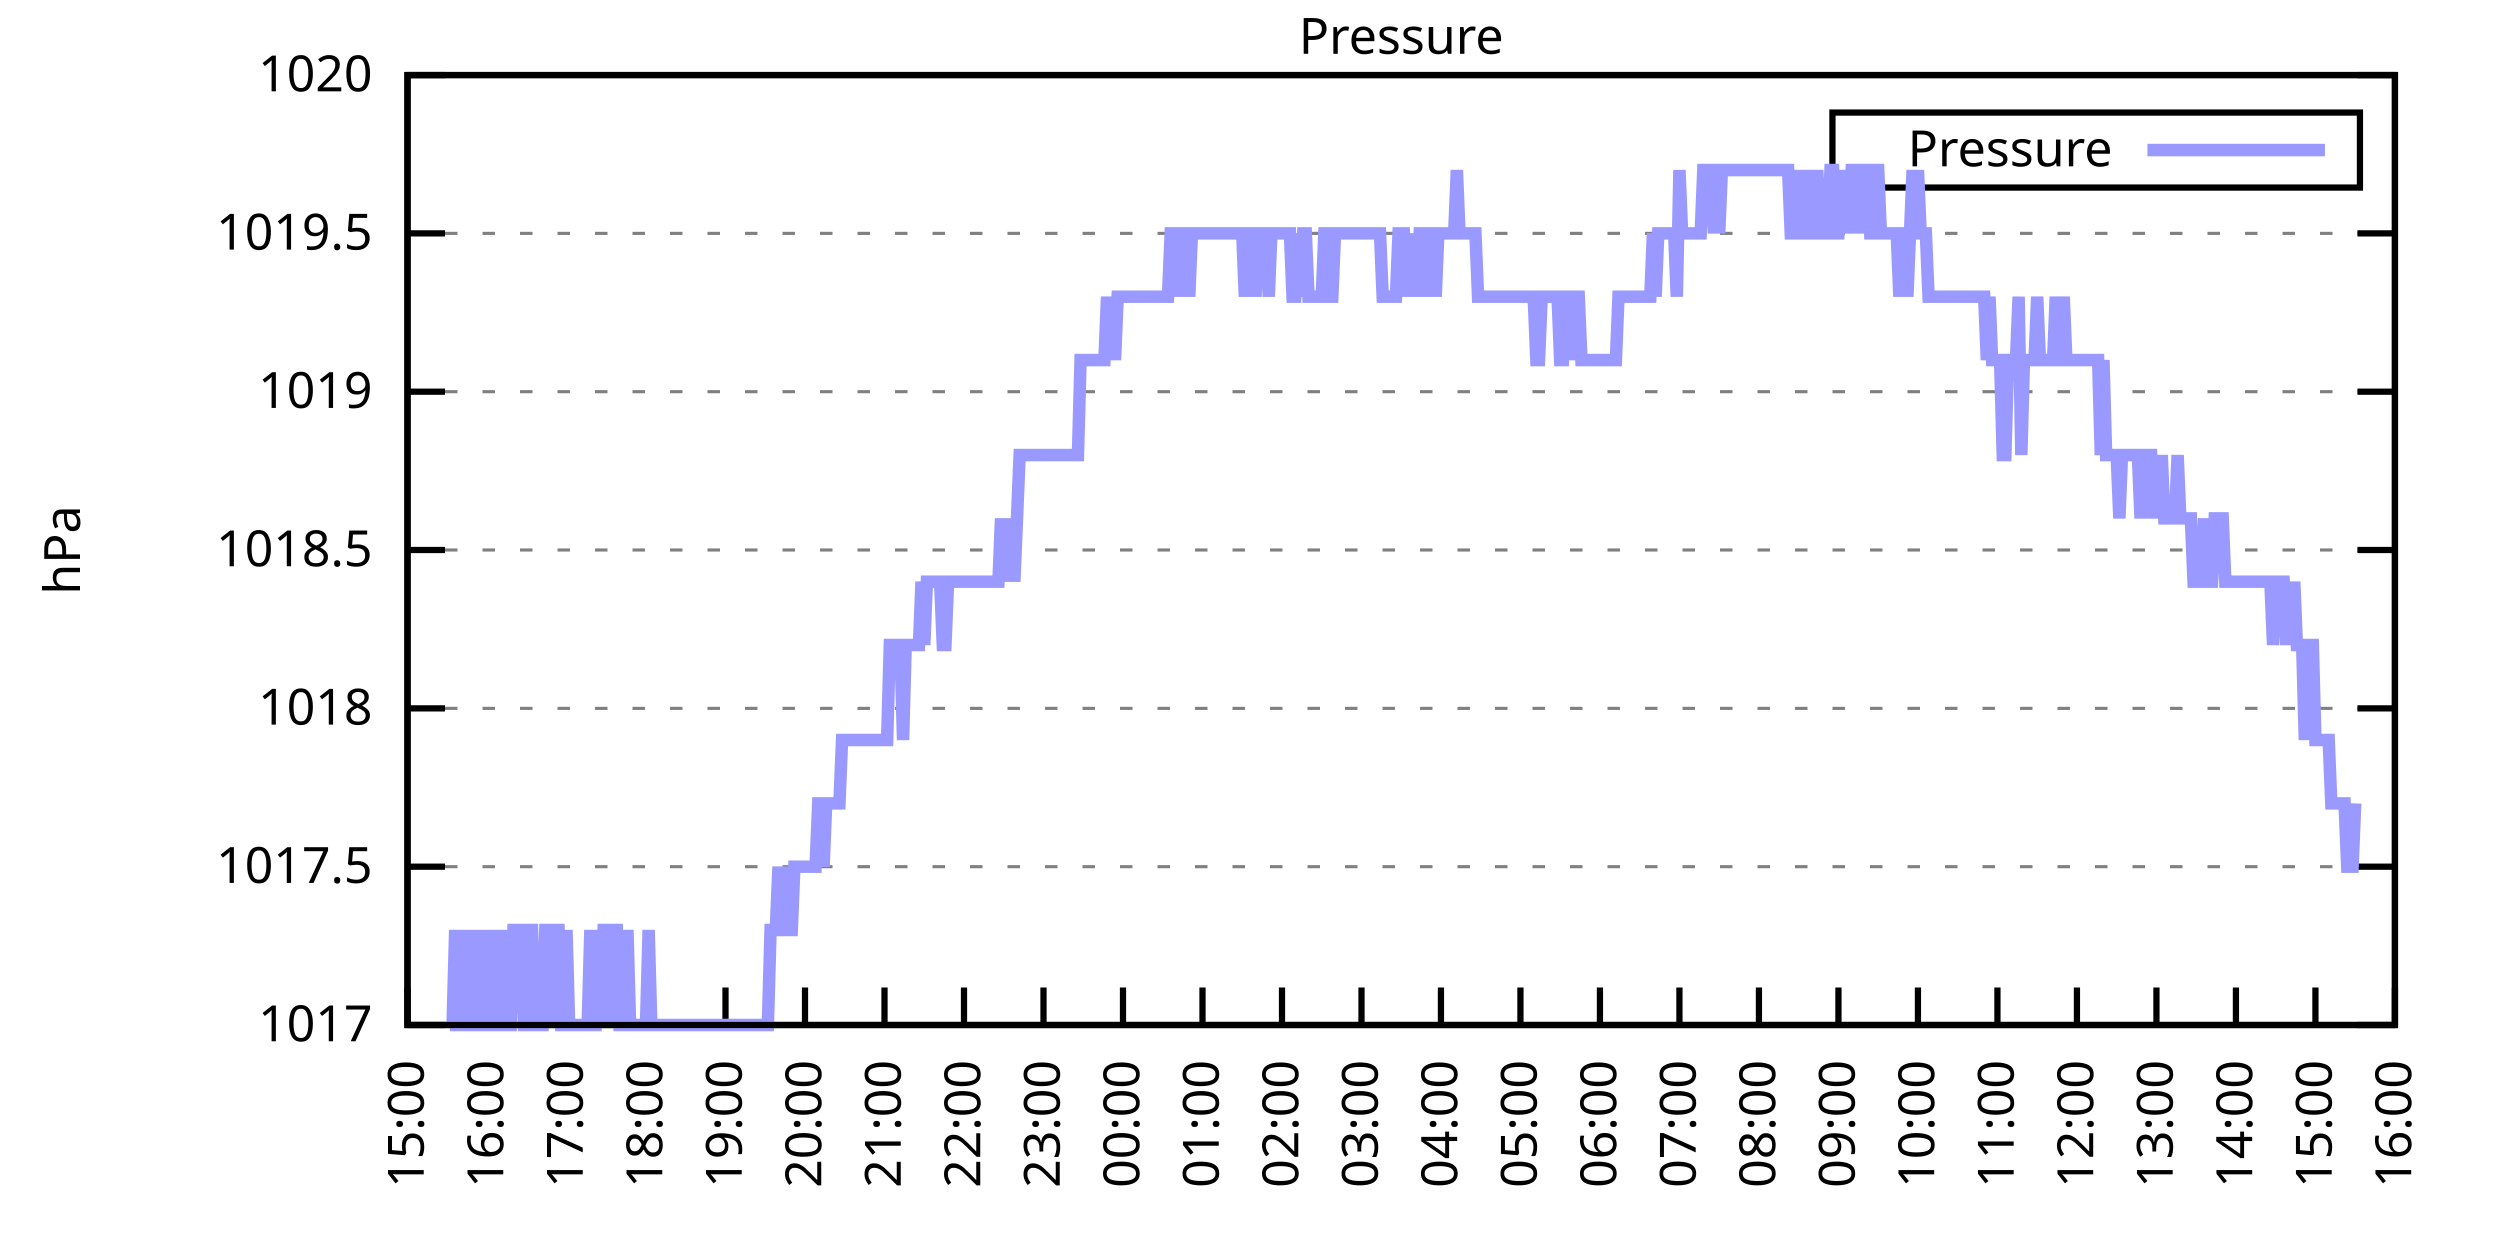
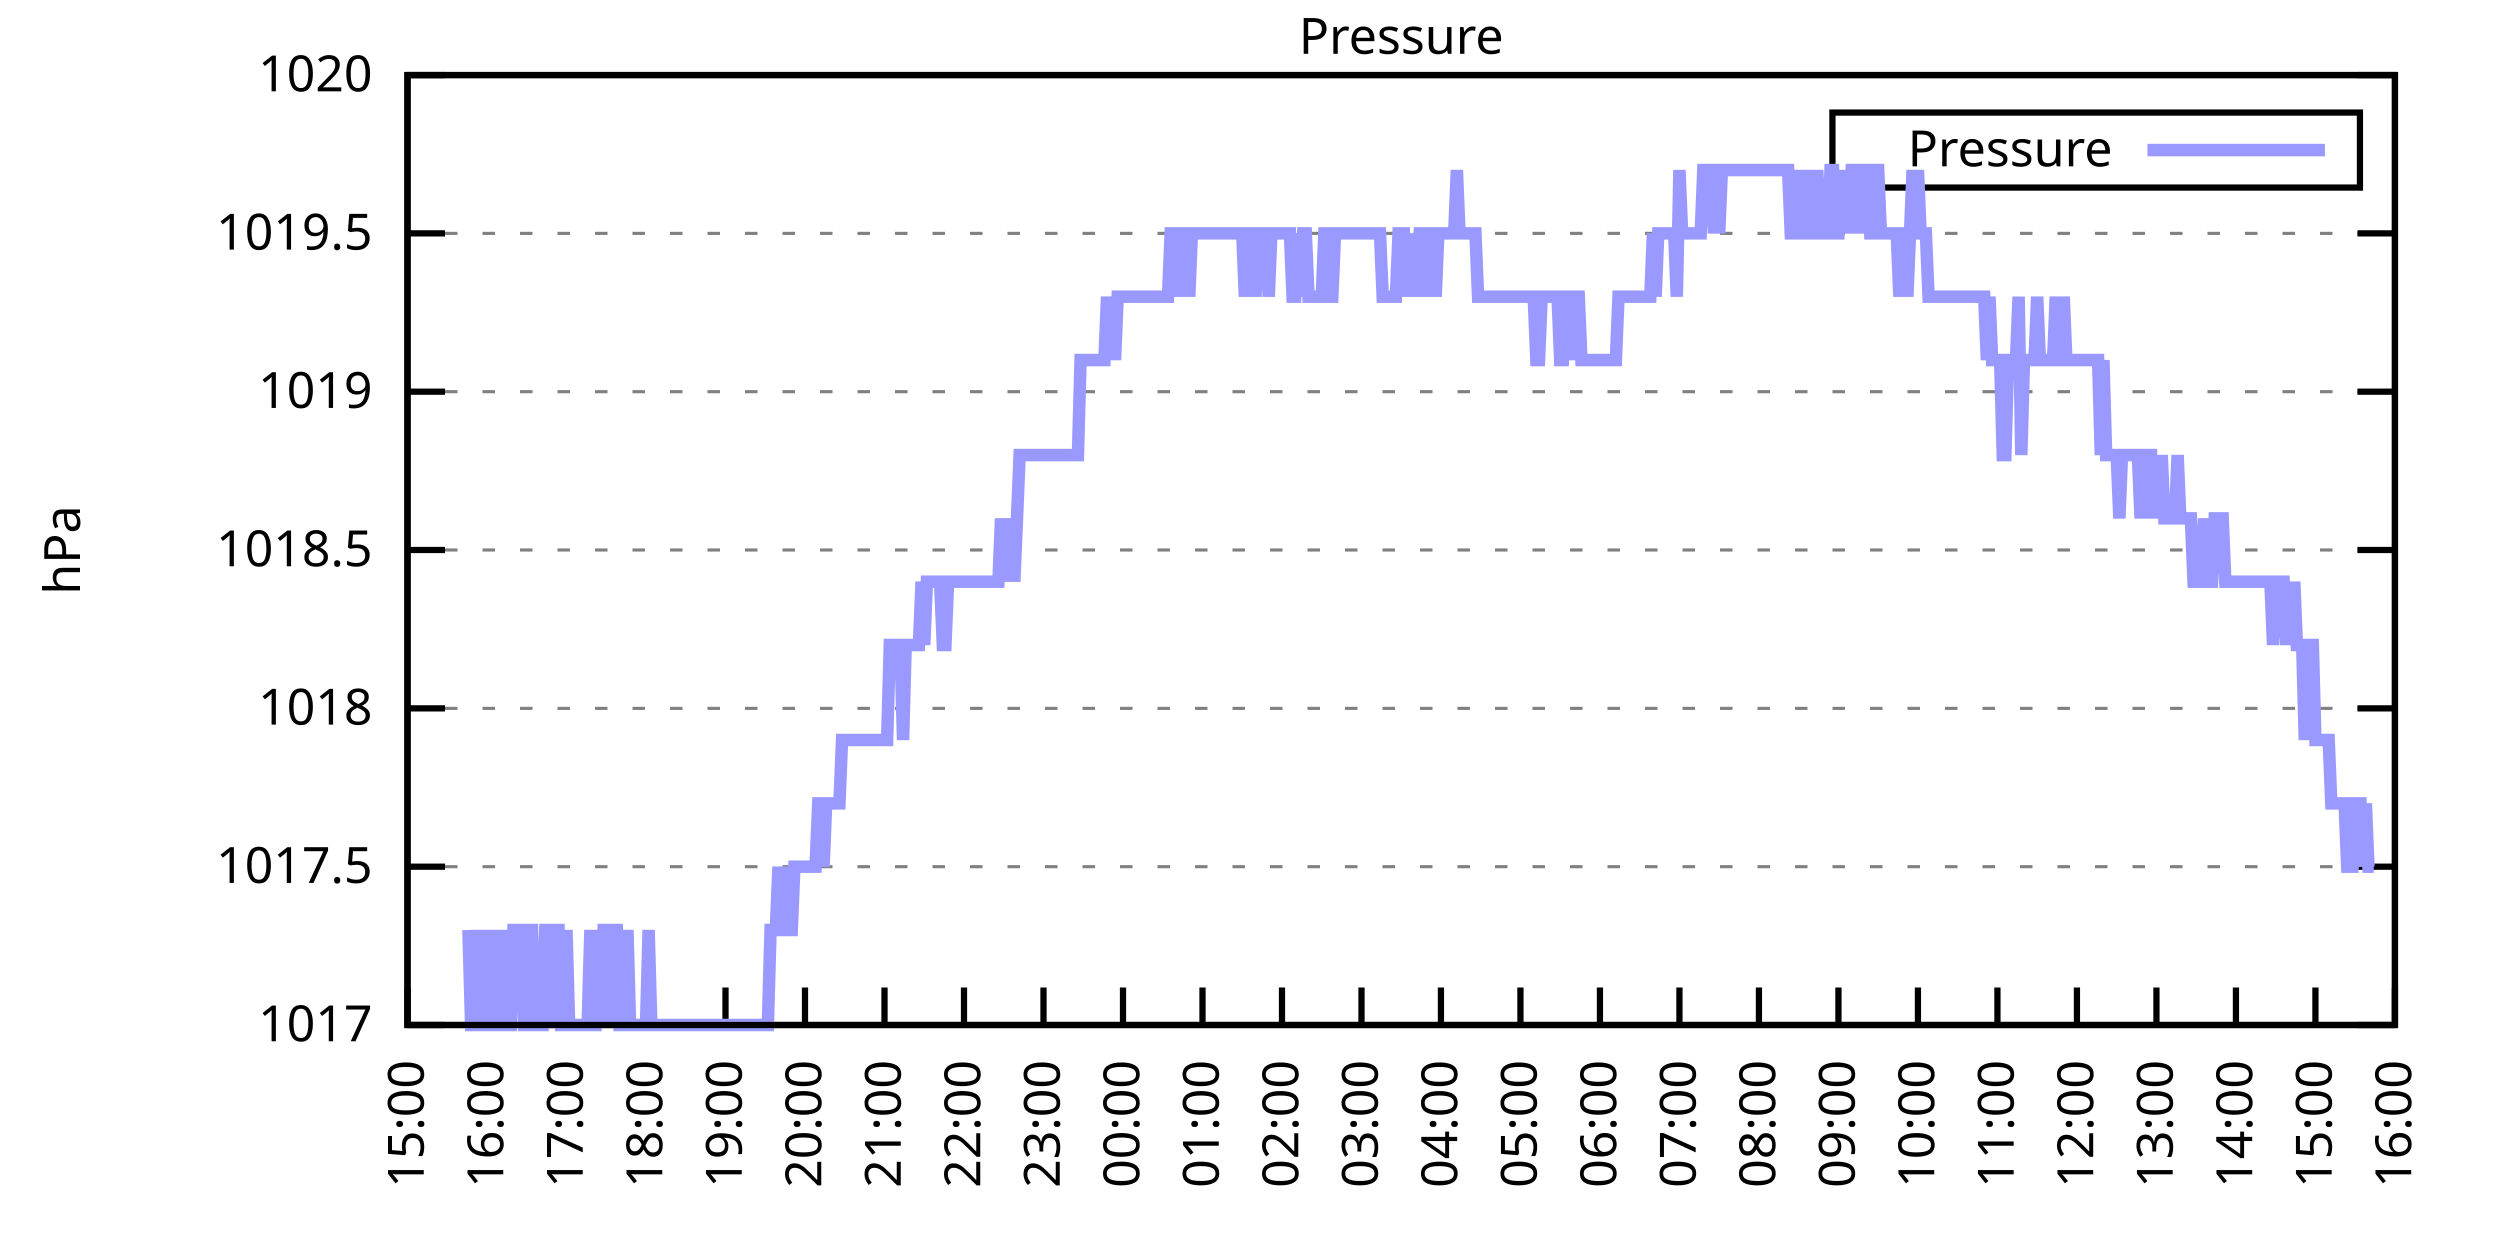
<svg xmlns="http://www.w3.org/2000/svg" xmlns:xlink="http://www.w3.org/1999/xlink" width="400" height="200" viewBox="0 0 400 200">
  <g id="gnuplot_canvas">
    <rect x="0" y="0" width="400" height="200" fill="none" />
    <defs>
      <circle id="gpDot" r="0.5" stroke-width="0.5" stroke="currentColor" />
      <path id="gpPt0" stroke-width="0.333" stroke="currentColor" d="M-1,0 h2 M0,-1 v2" />
      <path id="gpPt1" stroke-width="0.333" stroke="currentColor" d="M-1,-1 L1,1 M1,-1 L-1,1" />
      <path id="gpPt2" stroke-width="0.333" stroke="currentColor" d="M-1,0 L1,0 M0,-1 L0,1 M-1,-1 L1,1 M-1,1 L1,-1" />
      <rect id="gpPt3" stroke-width="0.333" stroke="currentColor" x="-1" y="-1" width="2" height="2" />
      <rect id="gpPt4" stroke-width="0.333" stroke="currentColor" fill="currentColor" x="-1" y="-1" width="2" height="2" />
      <circle id="gpPt5" stroke-width="0.333" stroke="currentColor" cx="0" cy="0" r="1" />
      <use xlink:href="#gpPt5" id="gpPt6" fill="currentColor" stroke="none" />
      <path id="gpPt7" stroke-width="0.333" stroke="currentColor" d="M0,-1.33 L-1.33,0.67 L1.33,0.67 z" />
      <use xlink:href="#gpPt7" id="gpPt8" fill="currentColor" stroke="none" />
      <use xlink:href="#gpPt7" id="gpPt9" stroke="currentColor" transform="rotate(180)" />
      <use xlink:href="#gpPt9" id="gpPt10" fill="currentColor" stroke="none" />
      <use xlink:href="#gpPt3" id="gpPt11" stroke="currentColor" transform="rotate(45)" />
      <use xlink:href="#gpPt11" id="gpPt12" fill="currentColor" stroke="none" />
      <path id="gpPt13" stroke-width="0.333" stroke="currentColor" d="M0,1.330 L1.265,0.411 L0.782,-1.067 L-0.782,-1.076 L-1.265,0.411 z" />
      <use xlink:href="#gpPt13" id="gpPt14" fill="currentColor" stroke="none" />
      <filter id="textbox" filterUnits="objectBoundingBox" x="0" y="0" height="1" width="1">
        <feFlood flood-color="white" flood-opacity="1" result="bgnd" />
        <feComposite in="SourceGraphic" in2="bgnd" operator="atop" />
      </filter>
      <filter id="greybox" filterUnits="objectBoundingBox" x="0" y="0" height="1" width="1">
        <feFlood flood-color="lightgrey" flood-opacity="1" result="grey" />
        <feComposite in="SourceGraphic" in2="grey" operator="atop" />
      </filter>
    </defs>
    <g fill="none" color="white" stroke="currentColor" stroke-width="1.00" stroke-linecap="butt" stroke-linejoin="miter">
</g>
    <g fill="none" color="black" stroke="currentColor" stroke-width="1.00" stroke-linecap="butt" stroke-linejoin="miter">
      <g stroke="none" shape-rendering="crispEdges">
        <polygon fill="rgb(255, 255, 255)" points="65.20,164.00 383.18,164.00 383.18,12.02 65.20,12.02 " />
      </g>
    </g>
    <g fill="none" color="black" stroke="currentColor" stroke-width="1.00" stroke-linecap="butt" stroke-linejoin="miter">
</g>
    <g fill="none" color="black" stroke="black" stroke-width="0.50" stroke-linecap="butt" stroke-linejoin="miter">
</g>
    <g fill="none" color="gray" stroke="currentColor" stroke-width="0.50" stroke-linecap="butt" stroke-linejoin="miter">
      <path stroke="gray" stroke-dasharray="2,4" class="gridline" d="M65.20,164.00 L383.19,164.00  " />
    </g>
    <g fill="none" color="gray" stroke="gray" stroke-width="1.00" stroke-linecap="butt" stroke-linejoin="miter">
</g>
    <g fill="none" color="black" stroke="currentColor" stroke-width="1.00" stroke-linecap="butt" stroke-linejoin="miter">
      <path stroke="black" d="M65.20,164.00 L71.20,164.00 M383.19,164.00 L377.19,164.00  " />
      <g transform="translate(59.60,166.60)" stroke="none" fill="black" font-family="Sans" font-size="8.00" text-anchor="end">
        <text>
          <tspan font-family="Sans"> 1017</tspan>
        </text>
      </g>
    </g>
    <g fill="none" color="black" stroke="currentColor" stroke-width="1.00" stroke-linecap="butt" stroke-linejoin="miter">
</g>
    <g fill="none" color="black" stroke="black" stroke-width="0.50" stroke-linecap="butt" stroke-linejoin="miter">
</g>
    <g fill="none" color="gray" stroke="currentColor" stroke-width="0.50" stroke-linecap="butt" stroke-linejoin="miter">
      <path stroke="gray" stroke-dasharray="2,4" class="gridline" d="M65.20,138.67 L383.19,138.67  " />
    </g>
    <g fill="none" color="gray" stroke="gray" stroke-width="1.00" stroke-linecap="butt" stroke-linejoin="miter">
</g>
    <g fill="none" color="black" stroke="currentColor" stroke-width="1.00" stroke-linecap="butt" stroke-linejoin="miter">
      <path stroke="black" d="M65.20,138.67 L71.20,138.67 M383.19,138.67 L377.19,138.67  " />
      <g transform="translate(59.60,141.27)" stroke="none" fill="black" font-family="Sans" font-size="8.00" text-anchor="end">
        <text>
          <tspan font-family="Sans"> 1017.5</tspan>
        </text>
      </g>
    </g>
    <g fill="none" color="black" stroke="currentColor" stroke-width="1.00" stroke-linecap="butt" stroke-linejoin="miter">
</g>
    <g fill="none" color="black" stroke="black" stroke-width="0.50" stroke-linecap="butt" stroke-linejoin="miter">
</g>
    <g fill="none" color="gray" stroke="currentColor" stroke-width="0.50" stroke-linecap="butt" stroke-linejoin="miter">
      <path stroke="gray" stroke-dasharray="2,4" class="gridline" d="M65.20,113.34 L383.19,113.34  " />
    </g>
    <g fill="none" color="gray" stroke="gray" stroke-width="1.00" stroke-linecap="butt" stroke-linejoin="miter">
</g>
    <g fill="none" color="black" stroke="currentColor" stroke-width="1.00" stroke-linecap="butt" stroke-linejoin="miter">
      <path stroke="black" d="M65.20,113.34 L71.20,113.34 M383.19,113.34 L377.19,113.34  " />
      <g transform="translate(59.60,115.94)" stroke="none" fill="black" font-family="Sans" font-size="8.00" text-anchor="end">
        <text>
          <tspan font-family="Sans"> 1018</tspan>
        </text>
      </g>
    </g>
    <g fill="none" color="black" stroke="currentColor" stroke-width="1.00" stroke-linecap="butt" stroke-linejoin="miter">
</g>
    <g fill="none" color="black" stroke="black" stroke-width="0.50" stroke-linecap="butt" stroke-linejoin="miter">
</g>
    <g fill="none" color="gray" stroke="currentColor" stroke-width="0.50" stroke-linecap="butt" stroke-linejoin="miter">
      <path stroke="gray" stroke-dasharray="2,4" class="gridline" d="M65.20,88.00 L383.19,88.00  " />
    </g>
    <g fill="none" color="gray" stroke="gray" stroke-width="1.00" stroke-linecap="butt" stroke-linejoin="miter">
</g>
    <g fill="none" color="black" stroke="currentColor" stroke-width="1.00" stroke-linecap="butt" stroke-linejoin="miter">
      <path stroke="black" d="M65.20,88.00 L71.20,88.00 M383.19,88.00 L377.19,88.00  " />
      <g transform="translate(59.60,90.60)" stroke="none" fill="black" font-family="Sans" font-size="8.00" text-anchor="end">
        <text>
          <tspan font-family="Sans"> 1018.5</tspan>
        </text>
      </g>
    </g>
    <g fill="none" color="black" stroke="currentColor" stroke-width="1.00" stroke-linecap="butt" stroke-linejoin="miter">
</g>
    <g fill="none" color="black" stroke="black" stroke-width="0.50" stroke-linecap="butt" stroke-linejoin="miter">
</g>
    <g fill="none" color="gray" stroke="currentColor" stroke-width="0.50" stroke-linecap="butt" stroke-linejoin="miter">
      <path stroke="gray" stroke-dasharray="2,4" class="gridline" d="M65.20,62.67 L383.19,62.67  " />
    </g>
    <g fill="none" color="gray" stroke="gray" stroke-width="1.00" stroke-linecap="butt" stroke-linejoin="miter">
</g>
    <g fill="none" color="black" stroke="currentColor" stroke-width="1.00" stroke-linecap="butt" stroke-linejoin="miter">
      <path stroke="black" d="M65.20,62.67 L71.20,62.67 M383.19,62.67 L377.19,62.67  " />
      <g transform="translate(59.60,65.27)" stroke="none" fill="black" font-family="Sans" font-size="8.00" text-anchor="end">
        <text>
          <tspan font-family="Sans"> 1019</tspan>
        </text>
      </g>
    </g>
    <g fill="none" color="black" stroke="currentColor" stroke-width="1.00" stroke-linecap="butt" stroke-linejoin="miter">
</g>
    <g fill="none" color="black" stroke="black" stroke-width="0.50" stroke-linecap="butt" stroke-linejoin="miter">
</g>
    <g fill="none" color="gray" stroke="currentColor" stroke-width="0.50" stroke-linecap="butt" stroke-linejoin="miter">
      <path stroke="gray" stroke-dasharray="2,4" class="gridline" d="M65.20,37.34 L383.19,37.34  " />
    </g>
    <g fill="none" color="gray" stroke="gray" stroke-width="1.00" stroke-linecap="butt" stroke-linejoin="miter">
</g>
    <g fill="none" color="black" stroke="currentColor" stroke-width="1.00" stroke-linecap="butt" stroke-linejoin="miter">
      <path stroke="black" d="M65.20,37.34 L71.20,37.34 M383.19,37.34 L377.19,37.34  " />
      <g transform="translate(59.60,39.94)" stroke="none" fill="black" font-family="Sans" font-size="8.00" text-anchor="end">
        <text>
          <tspan font-family="Sans"> 1019.5</tspan>
        </text>
      </g>
    </g>
    <g fill="none" color="black" stroke="currentColor" stroke-width="1.00" stroke-linecap="butt" stroke-linejoin="miter">
</g>
    <g fill="none" color="black" stroke="black" stroke-width="0.50" stroke-linecap="butt" stroke-linejoin="miter">
</g>
    <g fill="none" color="gray" stroke="currentColor" stroke-width="0.50" stroke-linecap="butt" stroke-linejoin="miter">
      <path stroke="gray" stroke-dasharray="2,4" class="gridline" d="M65.20,12.01 L383.19,12.01  " />
    </g>
    <g fill="none" color="gray" stroke="gray" stroke-width="1.00" stroke-linecap="butt" stroke-linejoin="miter">
</g>
    <g fill="none" color="black" stroke="currentColor" stroke-width="1.00" stroke-linecap="butt" stroke-linejoin="miter">
      <path stroke="black" d="M65.20,12.01 L71.20,12.01 M383.19,12.01 L377.19,12.01  " />
      <g transform="translate(59.60,14.61)" stroke="none" fill="black" font-family="Sans" font-size="8.00" text-anchor="end">
        <text>
          <tspan font-family="Sans"> 1020</tspan>
        </text>
      </g>
    </g>
    <g fill="none" color="black" stroke="currentColor" stroke-width="1.00" stroke-linecap="butt" stroke-linejoin="miter">
      <path stroke="black" d="M65.20,164.00 L65.20,158.00  " />
      <g transform="translate(67.80,169.60) rotate(270.00)" stroke="none" fill="black" font-family="Sans" font-size="8.00" text-anchor="end">
        <text>
          <tspan font-family="Sans">15:00</tspan>
        </text>
      </g>
    </g>
    <g fill="none" color="black" stroke="currentColor" stroke-width="1.00" stroke-linecap="butt" stroke-linejoin="miter">
      <path stroke="black" d="M77.92,164.00 L77.92,158.00  " />
      <g transform="translate(80.52,169.60) rotate(270.00)" stroke="none" fill="black" font-family="Sans" font-size="8.00" text-anchor="end">
        <text>
          <tspan font-family="Sans">16:00</tspan>
        </text>
      </g>
    </g>
    <g fill="none" color="black" stroke="currentColor" stroke-width="1.00" stroke-linecap="butt" stroke-linejoin="miter">
      <path stroke="black" d="M90.64,164.00 L90.64,158.00  " />
      <g transform="translate(93.24,169.60) rotate(270.00)" stroke="none" fill="black" font-family="Sans" font-size="8.00" text-anchor="end">
        <text>
          <tspan font-family="Sans">17:00</tspan>
        </text>
      </g>
    </g>
    <g fill="none" color="black" stroke="currentColor" stroke-width="1.00" stroke-linecap="butt" stroke-linejoin="miter">
      <path stroke="black" d="M103.36,164.00 L103.36,158.00  " />
      <g transform="translate(105.96,169.60) rotate(270.00)" stroke="none" fill="black" font-family="Sans" font-size="8.00" text-anchor="end">
        <text>
          <tspan font-family="Sans">18:00</tspan>
        </text>
      </g>
    </g>
    <g fill="none" color="black" stroke="currentColor" stroke-width="1.00" stroke-linecap="butt" stroke-linejoin="miter">
      <path stroke="black" d="M116.08,164.00 L116.08,158.00  " />
      <g transform="translate(118.68,169.60) rotate(270.00)" stroke="none" fill="black" font-family="Sans" font-size="8.00" text-anchor="end">
        <text>
          <tspan font-family="Sans">19:00</tspan>
        </text>
      </g>
    </g>
    <g fill="none" color="black" stroke="currentColor" stroke-width="1.00" stroke-linecap="butt" stroke-linejoin="miter">
      <path stroke="black" d="M128.80,164.00 L128.80,158.00  " />
      <g transform="translate(131.40,169.60) rotate(270.00)" stroke="none" fill="black" font-family="Sans" font-size="8.00" text-anchor="end">
        <text>
          <tspan font-family="Sans">20:00</tspan>
        </text>
      </g>
    </g>
    <g fill="none" color="black" stroke="currentColor" stroke-width="1.00" stroke-linecap="butt" stroke-linejoin="miter">
      <path stroke="black" d="M141.52,164.00 L141.52,158.00  " />
      <g transform="translate(144.12,169.60) rotate(270.00)" stroke="none" fill="black" font-family="Sans" font-size="8.00" text-anchor="end">
        <text>
          <tspan font-family="Sans">21:00</tspan>
        </text>
      </g>
    </g>
    <g fill="none" color="black" stroke="currentColor" stroke-width="1.00" stroke-linecap="butt" stroke-linejoin="miter">
      <path stroke="black" d="M154.24,164.00 L154.24,158.00  " />
      <g transform="translate(156.84,169.60) rotate(270.00)" stroke="none" fill="black" font-family="Sans" font-size="8.00" text-anchor="end">
        <text>
          <tspan font-family="Sans">22:00</tspan>
        </text>
      </g>
    </g>
    <g fill="none" color="black" stroke="currentColor" stroke-width="1.00" stroke-linecap="butt" stroke-linejoin="miter">
      <path stroke="black" d="M166.96,164.00 L166.96,158.00  " />
      <g transform="translate(169.56,169.60) rotate(270.00)" stroke="none" fill="black" font-family="Sans" font-size="8.00" text-anchor="end">
        <text>
          <tspan font-family="Sans">23:00</tspan>
        </text>
      </g>
    </g>
    <g fill="none" color="black" stroke="currentColor" stroke-width="1.00" stroke-linecap="butt" stroke-linejoin="miter">
      <path stroke="black" d="M179.68,164.00 L179.68,158.00  " />
      <g transform="translate(182.28,169.60) rotate(270.00)" stroke="none" fill="black" font-family="Sans" font-size="8.00" text-anchor="end">
        <text>
          <tspan font-family="Sans">00:00</tspan>
        </text>
      </g>
    </g>
    <g fill="none" color="black" stroke="currentColor" stroke-width="1.00" stroke-linecap="butt" stroke-linejoin="miter">
      <path stroke="black" d="M192.40,164.00 L192.40,158.00  " />
      <g transform="translate(195.00,169.60) rotate(270.00)" stroke="none" fill="black" font-family="Sans" font-size="8.00" text-anchor="end">
        <text>
          <tspan font-family="Sans">01:00</tspan>
        </text>
      </g>
    </g>
    <g fill="none" color="black" stroke="currentColor" stroke-width="1.00" stroke-linecap="butt" stroke-linejoin="miter">
      <path stroke="black" d="M205.12,164.00 L205.12,158.00  " />
      <g transform="translate(207.72,169.60) rotate(270.00)" stroke="none" fill="black" font-family="Sans" font-size="8.00" text-anchor="end">
        <text>
          <tspan font-family="Sans">02:00</tspan>
        </text>
      </g>
    </g>
    <g fill="none" color="black" stroke="currentColor" stroke-width="1.00" stroke-linecap="butt" stroke-linejoin="miter">
      <path stroke="black" d="M217.84,164.00 L217.84,158.00  " />
      <g transform="translate(220.44,169.60) rotate(270.00)" stroke="none" fill="black" font-family="Sans" font-size="8.00" text-anchor="end">
        <text>
          <tspan font-family="Sans">03:00</tspan>
        </text>
      </g>
    </g>
    <g fill="none" color="black" stroke="currentColor" stroke-width="1.00" stroke-linecap="butt" stroke-linejoin="miter">
      <path stroke="black" d="M230.55,164.00 L230.55,158.00  " />
      <g transform="translate(233.15,169.60) rotate(270.00)" stroke="none" fill="black" font-family="Sans" font-size="8.00" text-anchor="end">
        <text>
          <tspan font-family="Sans">04:00</tspan>
        </text>
      </g>
    </g>
    <g fill="none" color="black" stroke="currentColor" stroke-width="1.00" stroke-linecap="butt" stroke-linejoin="miter">
      <path stroke="black" d="M243.27,164.00 L243.27,158.00  " />
      <g transform="translate(245.87,169.60) rotate(270.00)" stroke="none" fill="black" font-family="Sans" font-size="8.00" text-anchor="end">
        <text>
          <tspan font-family="Sans">05:00</tspan>
        </text>
      </g>
    </g>
    <g fill="none" color="black" stroke="currentColor" stroke-width="1.00" stroke-linecap="butt" stroke-linejoin="miter">
      <path stroke="black" d="M255.99,164.00 L255.99,158.00  " />
      <g transform="translate(258.59,169.60) rotate(270.00)" stroke="none" fill="black" font-family="Sans" font-size="8.00" text-anchor="end">
        <text>
          <tspan font-family="Sans">06:00</tspan>
        </text>
      </g>
    </g>
    <g fill="none" color="black" stroke="currentColor" stroke-width="1.00" stroke-linecap="butt" stroke-linejoin="miter">
      <path stroke="black" d="M268.71,164.00 L268.71,158.00  " />
      <g transform="translate(271.31,169.60) rotate(270.00)" stroke="none" fill="black" font-family="Sans" font-size="8.00" text-anchor="end">
        <text>
          <tspan font-family="Sans">07:00</tspan>
        </text>
      </g>
    </g>
    <g fill="none" color="black" stroke="currentColor" stroke-width="1.00" stroke-linecap="butt" stroke-linejoin="miter">
      <path stroke="black" d="M281.43,164.00 L281.43,158.00  " />
      <g transform="translate(284.03,169.60) rotate(270.00)" stroke="none" fill="black" font-family="Sans" font-size="8.00" text-anchor="end">
        <text>
          <tspan font-family="Sans">08:00</tspan>
        </text>
      </g>
    </g>
    <g fill="none" color="black" stroke="currentColor" stroke-width="1.00" stroke-linecap="butt" stroke-linejoin="miter">
      <path stroke="black" d="M294.15,164.00 L294.15,158.00  " />
      <g transform="translate(296.75,169.60) rotate(270.00)" stroke="none" fill="black" font-family="Sans" font-size="8.00" text-anchor="end">
        <text>
          <tspan font-family="Sans">09:00</tspan>
        </text>
      </g>
    </g>
    <g fill="none" color="black" stroke="currentColor" stroke-width="1.00" stroke-linecap="butt" stroke-linejoin="miter">
      <path stroke="black" d="M306.87,164.00 L306.87,158.00  " />
      <g transform="translate(309.47,169.60) rotate(270.00)" stroke="none" fill="black" font-family="Sans" font-size="8.00" text-anchor="end">
        <text>
          <tspan font-family="Sans">10:00</tspan>
        </text>
      </g>
    </g>
    <g fill="none" color="black" stroke="currentColor" stroke-width="1.00" stroke-linecap="butt" stroke-linejoin="miter">
      <path stroke="black" d="M319.59,164.00 L319.59,158.00  " />
      <g transform="translate(322.19,169.60) rotate(270.00)" stroke="none" fill="black" font-family="Sans" font-size="8.00" text-anchor="end">
        <text>
          <tspan font-family="Sans">11:00</tspan>
        </text>
      </g>
    </g>
    <g fill="none" color="black" stroke="currentColor" stroke-width="1.00" stroke-linecap="butt" stroke-linejoin="miter">
      <path stroke="black" d="M332.31,164.00 L332.31,158.00  " />
      <g transform="translate(334.91,169.60) rotate(270.00)" stroke="none" fill="black" font-family="Sans" font-size="8.00" text-anchor="end">
        <text>
          <tspan font-family="Sans">12:00</tspan>
        </text>
      </g>
    </g>
    <g fill="none" color="black" stroke="currentColor" stroke-width="1.00" stroke-linecap="butt" stroke-linejoin="miter">
      <path stroke="black" d="M345.03,164.00 L345.03,158.00  " />
      <g transform="translate(347.63,169.60) rotate(270.00)" stroke="none" fill="black" font-family="Sans" font-size="8.00" text-anchor="end">
        <text>
          <tspan font-family="Sans">13:00</tspan>
        </text>
      </g>
    </g>
    <g fill="none" color="black" stroke="currentColor" stroke-width="1.00" stroke-linecap="butt" stroke-linejoin="miter">
      <path stroke="black" d="M357.75,164.00 L357.75,158.00  " />
      <g transform="translate(360.35,169.60) rotate(270.00)" stroke="none" fill="black" font-family="Sans" font-size="8.00" text-anchor="end">
        <text>
          <tspan font-family="Sans">14:00</tspan>
        </text>
      </g>
    </g>
    <g fill="none" color="black" stroke="currentColor" stroke-width="1.00" stroke-linecap="butt" stroke-linejoin="miter">
      <path stroke="black" d="M370.47,164.00 L370.47,158.00  " />
      <g transform="translate(373.07,169.60) rotate(270.00)" stroke="none" fill="black" font-family="Sans" font-size="8.00" text-anchor="end">
        <text>
          <tspan font-family="Sans">15:00</tspan>
        </text>
      </g>
    </g>
    <g fill="none" color="black" stroke="currentColor" stroke-width="1.00" stroke-linecap="butt" stroke-linejoin="miter">
      <path stroke="black" d="M383.19,164.00 L383.19,158.00  " />
      <g transform="translate(385.79,169.60) rotate(270.00)" stroke="none" fill="black" font-family="Sans" font-size="8.00" text-anchor="end">
        <text>
          <tspan font-family="Sans">16:00</tspan>
        </text>
      </g>
    </g>
    <g fill="none" color="black" stroke="currentColor" stroke-width="1.00" stroke-linecap="butt" stroke-linejoin="miter">
</g>
    <g fill="none" color="black" stroke="currentColor" stroke-width="1.00" stroke-linecap="butt" stroke-linejoin="miter">
      <path stroke="black" d="M65.20,12.01 L65.20,164.00 L383.19,164.00 L383.19,12.01 L65.20,12.01 Z  " />
    </g>
    <g fill="none" color="black" stroke="currentColor" stroke-width="1.00" stroke-linecap="butt" stroke-linejoin="miter">
</g>
    <g fill="none" color="black" stroke="currentColor" stroke-width="1.00" stroke-linecap="butt" stroke-linejoin="miter">
      <path stroke="black" d="M293.19,30.01 L293.19,18.01 L377.59,18.01 L377.59,30.01 L293.19,30.01 Z  " />
    </g>
    <g id="Pressure_plot_1">
      <g fill="none" color="white" stroke="black" stroke-width="2.00" stroke-linecap="butt" stroke-linejoin="miter">
</g>
      <g fill="none" color="black" stroke="currentColor" stroke-width="2.00" stroke-linecap="butt" stroke-linejoin="miter">
        <g transform="translate(337.99,26.61)" stroke="none" fill="black" font-family="Sans" font-size="8.00" text-anchor="end">
          <text>
            <tspan font-family="Sans">Pressure</tspan>
          </text>
        </g>
      </g>
      <g fill="none" color="black" stroke="currentColor" stroke-width="2.00" stroke-linecap="butt" stroke-linejoin="miter">
-         <path stroke="rgb(153, 153, 255)" d="M343.59,24.01 L371.99,24.01 M71.98,164.00 L72.41,164.00 L72.83,148.80 L73.26,164.00 L73.68,148.80 L74.10,164.00   L74.53,164.00 L74.95,148.80 L75.38,164.00 L75.80,164.00 L76.22,148.80 L76.65,164.00 L77.07,164.00 L77.50,148.80   L77.92,164.00 L78.34,164.00 L78.77,164.00 L79.19,148.80 L79.62,164.00 L80.04,164.00 L80.46,164.00 L80.89,148.80   L81.31,164.00 L81.74,164.00 L82.16,148.80 L82.58,148.80 L83.01,148.80 L83.43,148.80 L83.86,164.00 L84.28,164.00   L84.70,148.80 L85.13,148.80 L85.55,164.00 L85.98,164.00 L86.40,164.00 L86.82,164.00 L87.25,148.80 L87.67,148.80   L88.10,148.80 L88.52,164.00 L88.94,148.80 L89.37,148.80 L89.79,164.00 L90.22,164.00 L90.64,148.80 L91.06,164.00   L91.49,164.00 L91.91,164.00 L92.34,164.00 L92.76,164.00 L93.18,164.00 L93.61,164.00 L94.03,164.00 L94.46,148.80   L94.88,164.00 L95.30,164.00 L95.73,148.80 L96.15,164.00 L96.58,148.80 L97.00,148.80 L97.42,164.00 L97.85,148.80   L98.27,148.80 L98.69,148.80 L99.12,164.00 L99.54,164.00 L99.97,164.00 L100.39,148.80 L100.81,164.00 L101.24,164.00   L101.66,164.00 L102.09,164.00 L102.51,164.00 L102.93,164.00 L103.36,164.00 L103.78,148.80 L104.21,164.00 L104.63,164.00   L105.05,164.00 L105.48,164.00 L105.90,164.00 L106.33,164.00 L106.75,164.00 L107.17,164.00 L107.60,164.00 L108.02,164.00   L108.45,164.00 L108.87,164.00 L109.29,164.00 L109.72,164.00 L110.14,164.00 L110.57,164.00 L110.99,164.00 L111.41,164.00   L111.84,164.00 L112.26,164.00 L112.69,164.00 L113.11,164.00 L113.53,164.00 L113.96,164.00 L114.38,164.00 L114.81,164.00   L115.23,164.00 L115.65,164.00 L116.08,164.00 L116.50,164.00 L116.93,164.00 L117.35,164.00 L117.77,164.00 L118.20,164.00   L118.62,164.00 L119.05,164.00 L119.47,164.00 L119.89,164.00 L120.32,164.00 L120.74,164.00 L121.17,164.00 L121.59,164.00   L122.01,164.00 L122.44,164.00 L122.86,164.00 L123.29,148.80 L123.71,148.80 L124.13,148.80 L124.56,138.67 L124.98,148.80   L125.41,138.67 L125.83,148.80 L126.25,148.80 L126.68,148.80 L127.10,138.67 L127.53,138.67 L127.95,138.67 L128.37,138.67   L128.80,138.67 L129.22,138.67 L129.65,138.67 L130.07,138.67 L130.49,138.67 L130.92,128.54 L131.34,128.54 L131.77,138.67   L132.19,128.54 L132.61,128.54 L133.04,128.54 L133.46,128.54 L133.89,128.54 L134.31,128.54 L134.73,118.40 L135.16,118.40   L135.58,118.40 L136.01,118.40 L136.43,118.40 L136.85,118.40 L137.28,118.40 L137.70,118.40 L138.13,118.40 L138.55,118.40   L138.97,118.40 L139.40,118.40 L139.82,118.40 L140.25,118.40 L140.67,118.40 L141.09,118.40 L141.52,118.40 L141.94,118.40   L142.37,103.20 L142.79,103.20 L143.21,103.20 L143.64,103.20 L144.06,103.20 L144.49,118.40 L144.91,103.20 L145.33,103.20   L145.76,103.20 L146.18,103.20 L146.61,103.20 L147.03,103.20 L147.45,93.07 L147.88,103.20 L148.30,93.07 L148.73,93.07   L149.15,93.07 L149.57,93.07 L150.00,93.07 L150.42,93.07 L150.85,103.20 L151.27,103.20 L151.69,93.07 L152.12,93.07   L152.54,93.07 L152.97,93.07 L153.39,93.07 L153.81,93.07 L154.24,93.07 L154.66,93.07 L155.09,93.07 L155.51,93.07   L155.93,93.07 L156.36,93.07 L156.78,93.07 L157.21,93.07 L157.63,93.07 L158.05,93.07 L158.48,93.07 L158.90,93.07   L159.33,93.07 L159.75,93.07 L160.17,82.94 L160.60,93.07 L161.02,82.94 L161.44,93.07 L161.87,82.94 L162.29,93.07   L162.72,82.94 L163.14,72.81 L163.56,72.81 L163.99,72.81 L164.41,72.81 L164.84,72.81 L165.26,72.81 L165.68,72.81   L166.11,72.81 L166.53,72.81 L166.96,72.81 L167.38,72.81 L167.80,72.81 L168.23,72.81 L168.65,72.81 L169.08,72.81   L169.50,72.81 L169.92,72.81 L170.35,72.81 L170.77,72.81 L171.20,72.81 L171.62,72.81 L172.04,72.81 L172.47,72.81   L172.89,57.61 L173.32,57.61 L173.74,57.61 L174.16,57.61 L174.59,57.61 L175.01,57.61 L175.44,57.61 L175.86,57.61   L176.28,57.61 L176.71,57.61 L177.13,47.47 L177.56,57.61 L177.98,47.47 L178.40,57.61 L178.83,47.47 L179.25,47.47   L179.68,47.47 L180.10,47.47 L180.52,47.47 L180.95,47.47 L181.37,47.47 L181.80,47.47 L182.22,47.47 L182.64,47.47   L183.07,47.47 L183.49,47.47 L183.92,47.47 L184.34,47.47 L184.76,47.47 L185.19,47.47 L185.61,47.47 L186.04,47.47   L186.46,47.47 L186.88,47.47 L187.31,37.34 L187.73,37.34 L188.16,37.34 L188.58,47.47 L189.00,37.34 L189.43,37.34   L189.85,37.34 L190.28,47.47 L190.70,37.34 L191.12,37.34 L191.55,37.34 L191.97,37.34 L192.40,37.34 L192.82,37.34   L193.24,37.34 L193.67,37.34 L194.09,37.34 L194.52,37.34 L194.94,37.34 L195.36,37.34 L195.79,37.34 L196.21,37.34   L196.64,37.34 L197.06,37.34 L197.48,37.34 L197.91,37.34 L198.33,37.34 L198.76,37.34 L199.18,47.47 L199.60,37.34   L200.03,37.34 L200.45,37.34 L200.88,47.47 L201.30,37.34 L201.72,37.34 L202.15,37.34 L202.57,37.34 L203.00,47.47   L203.42,37.34 L203.84,37.34 L204.27,37.34 L204.69,37.34 L205.12,37.34 L205.54,37.34 L205.96,37.34 L206.39,37.34   L206.81,47.47 L207.24,47.47 L207.66,37.34 L208.08,47.47 L208.51,37.34 L208.93,37.34 L209.36,47.47 L209.78,47.47   L210.20,47.47 L210.63,47.47 L211.05,47.47 L211.48,47.47 L211.90,37.34 L212.32,37.34 L212.75,47.47 L213.17,47.47   L213.60,37.34 L214.02,37.34 L214.44,37.34 L214.87,37.34 L215.29,37.34 L215.72,37.34 L216.14,37.34 L216.56,37.34   L216.99,37.34 L217.41,37.34 L217.84,37.34 L218.26,37.34 L218.68,37.34 L219.11,37.34 L219.53,37.34 L219.96,37.34   L220.38,37.34 L220.80,37.34 L221.23,47.47 L221.65,47.47 L222.08,47.47 L222.50,47.47 L222.92,47.47 L223.35,47.47   L223.77,37.34 L224.20,37.34 L224.62,37.34 L225.04,47.47 L225.47,37.34 L225.89,47.47 L226.31,37.34 L226.74,47.47   L227.16,37.34 L227.59,37.34 L228.01,47.47 L228.43,37.34 L228.86,37.34 L229.28,37.34 L229.71,47.47 L230.13,37.34   L230.55,37.34 L230.98,37.34 L231.40,37.34 L231.83,37.34 L232.25,37.34 L232.67,37.34 L233.10,27.21 L233.52,37.34   L233.95,37.34 L234.37,37.34 L234.79,37.34 L235.22,37.34 L235.64,37.34 L236.07,37.34 L236.49,47.47 L236.91,47.47   L237.34,47.47 L237.76,47.47 L238.19,47.47 L238.61,47.47 L239.03,47.47 L239.46,47.47 L239.88,47.47 L240.31,47.47   L240.73,47.47 L241.15,47.47 L241.58,47.47 L242.00,47.47 L242.43,47.47 L242.85,47.47 L243.27,47.47 L243.70,47.47   L244.12,47.47 L244.55,47.47 L244.97,47.47 L245.39,47.47 L245.82,57.61 L246.24,57.61 L246.67,47.47 L247.09,47.47   L247.51,47.47 L247.94,47.47 L248.36,47.47 L248.79,47.47 L249.21,47.47 L249.63,57.61 L250.06,57.61 L250.48,47.47   L250.91,47.47 L251.33,57.61 L251.75,47.47 L252.18,47.47 L252.60,47.47 L253.03,57.61 L253.45,57.61 L253.87,57.61   L254.30,57.61 L254.72,57.61 L255.15,57.61 L255.57,57.61 L255.99,57.61 L256.42,57.61 L256.84,57.61 L257.27,57.61   L257.69,57.61 L258.11,57.61 L258.54,57.61 L258.96,47.47 L259.39,47.47 L259.81,47.47 L260.23,47.47 L260.66,47.47   L261.08,47.47 L261.51,47.47 L261.93,47.47 L262.35,47.47 L262.78,47.47 L263.20,47.47 L263.63,47.47 L264.05,47.47   L264.47,37.34 L264.90,47.47 L265.32,37.34 L265.75,37.34 L266.17,37.34 L266.59,37.34 L267.02,37.34 L267.44,37.34   L267.87,37.34 L268.29,47.47 L268.71,27.21 L269.14,37.34 L269.56,37.34 L269.99,37.34 L270.41,37.34 L270.83,37.34   L271.26,37.34 L271.68,37.34 L272.11,37.34 L272.53,27.21 L272.95,27.21 L273.38,27.21 L273.80,27.21 L274.23,37.34   L274.65,27.21 L275.07,37.34 L275.50,27.21 L275.92,27.21 L276.35,27.21 L276.77,27.21 L277.19,27.21 L277.62,27.21   L278.04,27.21 L278.47,27.21 L278.89,27.21 L279.31,27.21 L279.74,27.21 L280.16,27.21 L280.59,27.21 L281.01,27.21   L281.43,27.21 L281.86,27.21 L282.28,27.21 L282.71,27.21 L283.13,27.21 L283.55,27.21 L283.98,27.21 L284.40,27.21   L284.83,27.21 L285.25,27.21 L285.67,27.21 L286.10,27.21 L286.52,37.34 L286.95,37.34 L287.37,27.21 L287.79,37.34   L288.22,37.34 L288.64,27.21 L289.06,37.34 L289.49,27.21 L289.91,37.34 L290.34,37.34 L290.76,27.21 L291.18,37.34   L291.61,37.34 L292.03,37.34 L292.46,37.34 L292.88,27.21 L293.30,27.21 L293.73,37.34 L294.15,37.34 L294.58,27.21   L295.00,37.34 L295.42,27.21 L295.85,37.34 L296.27,27.21 L296.70,27.21 L297.12,37.34 L297.54,27.21 L297.97,37.34   L298.39,27.21 L298.82,27.21 L299.24,37.34 L299.66,37.34 L300.09,27.21 L300.51,27.21 L300.94,37.34 L301.36,37.34   L301.78,37.34 L302.21,37.34 L302.63,37.34 L303.06,37.34 L303.48,37.34 L303.90,47.47 L304.33,37.34 L304.75,37.34   L305.18,47.47 L305.60,37.34 L306.02,27.21 L306.45,37.34 L306.87,27.21 L307.30,37.34 L307.72,37.34 L308.14,37.34   L308.57,47.47 L308.99,47.47 L309.42,47.47 L309.84,47.47 L310.26,47.47 L310.69,47.47 L311.11,47.47 L311.54,47.47   L311.96,47.47 L312.38,47.47 L312.81,47.47 L313.23,47.47 L313.66,47.47 L314.08,47.47 L314.50,47.47 L314.93,47.47   L315.35,47.47 L315.78,47.47 L316.20,47.47 L316.62,47.47 L317.05,47.47 L317.47,47.47 L317.90,57.61 L318.32,47.47   L318.74,57.61 L319.17,57.61 L319.59,57.61 L320.02,57.61 L320.44,72.81 L320.86,72.81 L321.29,57.61 L321.71,57.61   L322.14,57.61 L322.56,57.61 L322.98,47.47 L323.41,72.81 L323.83,57.61 L324.26,57.61 L324.68,57.61 L325.10,57.61   L325.53,57.61 L325.95,47.47 L326.38,57.61 L326.80,57.61 L327.22,57.61 L327.65,57.61 L328.07,57.61 L328.50,57.61   L328.92,47.47 L329.34,57.61 L329.77,57.61 L330.19,47.47 L330.62,57.61 L331.04,57.61 L331.46,57.61 L331.89,57.61   L332.31,57.61 L332.74,57.61 L333.16,57.61 L333.58,57.61 L334.01,57.61 L334.43,57.61 L334.86,57.61 L335.28,57.61   L335.70,57.61 L336.13,72.81 L336.55,57.61 L336.98,72.81 L337.40,72.81 L337.82,72.81 L338.25,72.81 L338.67,72.81   L339.10,82.94 L339.52,72.81 L339.94,72.81 L340.37,72.81 L340.79,72.81 L341.22,72.81 L341.64,72.81 L342.06,72.81   L342.49,82.94 L342.91,72.81 L343.34,82.94 L343.76,72.81 L344.18,72.81 L344.61,82.94 L345.03,72.81 L345.46,82.94   L345.88,72.81 L346.30,82.94 L346.73,82.94 L347.15,82.94 L347.58,82.94 L348.00,82.94 L348.42,72.81 L348.85,82.94   L349.27,82.94 L349.70,82.94 L350.12,82.94 L350.54,82.94 L350.97,93.07 L351.39,93.07 L351.81,93.07 L352.24,93.07   L352.66,82.94 L353.09,93.07 L353.51,93.07 L353.93,93.07 L354.36,82.94 L354.78,82.94 L355.21,82.94 L355.63,82.94   L356.05,93.07 L356.48,93.07 L356.90,93.07 L357.33,93.07 L357.75,93.07 L358.17,93.07 L358.60,93.07 L359.02,93.07   L359.45,93.07 L359.87,93.07 L360.29,93.07 L360.72,93.07 L361.14,93.07 L361.57,93.07 L361.99,93.07 L362.41,93.07   L362.84,93.07 L363.26,93.07 L363.69,103.20 L364.11,93.07 L364.53,93.07 L364.96,93.07 L365.38,93.07 L365.81,103.20   L366.23,93.07 L366.65,103.20 L367.08,93.07 L367.50,103.20 L367.93,103.20 L368.35,103.20 L368.77,118.40 L369.20,103.20   L369.62,103.20 L370.05,103.20 L370.47,118.40 L370.89,118.40 L371.32,118.40 L371.74,118.40 L372.17,118.40 L372.59,118.40   L373.01,128.54 L373.44,128.54 L373.86,128.54 L374.29,128.54 L374.71,128.54 L375.13,128.54 L375.56,138.67 L375.98,138.67   L376.41,138.67 L376.83,128.54  " />
+         <path stroke="rgb(153, 153, 255)" d="M343.59,24.01 L371.99,24.01 M74.95,148.80 L75.38,164.00 L75.80,164.00 L76.22,148.80 L76.65,164.00 L77.07,164.00   L77.50,148.80 L77.92,164.00 L78.34,164.00 L78.77,164.00 L79.19,148.80 L79.62,164.00 L80.04,164.00 L80.46,164.00   L80.89,148.80 L81.31,164.00 L81.74,164.00 L82.16,148.80 L82.58,148.80 L83.01,148.80 L83.43,148.80 L83.86,164.00   L84.28,164.00 L84.70,148.80 L85.13,148.80 L85.55,164.00 L85.98,164.00 L86.40,164.00 L86.82,164.00 L87.25,148.80   L87.67,148.80 L88.10,148.80 L88.52,164.00 L88.94,148.80 L89.37,148.80 L89.79,164.00 L90.22,164.00 L90.64,148.80   L91.06,164.00 L91.49,164.00 L91.91,164.00 L92.34,164.00 L92.76,164.00 L93.18,164.00 L93.61,164.00 L94.03,164.00   L94.46,148.80 L94.88,164.00 L95.30,164.00 L95.73,148.80 L96.15,164.00 L96.58,148.80 L97.00,148.80 L97.42,164.00   L97.85,148.80 L98.27,148.80 L98.69,148.80 L99.12,164.00 L99.54,164.00 L99.97,164.00 L100.39,148.80 L100.81,164.00   L101.24,164.00 L101.66,164.00 L102.09,164.00 L102.51,164.00 L102.93,164.00 L103.36,164.00 L103.78,148.80 L104.21,164.00   L104.63,164.00 L105.05,164.00 L105.48,164.00 L105.90,164.00 L106.33,164.00 L106.75,164.00 L107.17,164.00 L107.60,164.00   L108.02,164.00 L108.45,164.00 L108.87,164.00 L109.29,164.00 L109.72,164.00 L110.14,164.00 L110.57,164.00 L110.99,164.00   L111.41,164.00 L111.84,164.00 L112.26,164.00 L112.69,164.00 L113.11,164.00 L113.53,164.00 L113.96,164.00 L114.38,164.00   L114.81,164.00 L115.23,164.00 L115.65,164.00 L116.08,164.00 L116.50,164.00 L116.93,164.00 L117.35,164.00 L117.77,164.00   L118.20,164.00 L118.62,164.00 L119.05,164.00 L119.47,164.00 L119.89,164.00 L120.32,164.00 L120.74,164.00 L121.17,164.00   L121.59,164.00 L122.01,164.00 L122.44,164.00 L122.86,164.00 L123.29,148.80 L123.71,148.80 L124.13,148.80 L124.56,138.67   L124.98,148.80 L125.41,138.67 L125.83,148.80 L126.25,148.80 L126.68,148.80 L127.10,138.67 L127.53,138.67 L127.95,138.67   L128.37,138.67 L128.80,138.67 L129.22,138.67 L129.65,138.67 L130.07,138.67 L130.49,138.67 L130.92,128.54 L131.34,128.54   L131.77,138.67 L132.19,128.54 L132.61,128.54 L133.04,128.54 L133.46,128.54 L133.89,128.54 L134.31,128.54 L134.73,118.40   L135.16,118.40 L135.58,118.40 L136.01,118.40 L136.43,118.40 L136.85,118.40 L137.28,118.40 L137.70,118.40 L138.13,118.40   L138.55,118.40 L138.97,118.40 L139.40,118.40 L139.82,118.40 L140.25,118.40 L140.67,118.40 L141.09,118.40 L141.52,118.40   L141.94,118.40 L142.37,103.20 L142.79,103.20 L143.21,103.20 L143.64,103.20 L144.06,103.20 L144.49,118.40 L144.91,103.20   L145.33,103.20 L145.76,103.20 L146.18,103.20 L146.61,103.20 L147.03,103.20 L147.45,93.07 L147.88,103.20 L148.30,93.07   L148.73,93.07 L149.15,93.07 L149.57,93.07 L150.00,93.07 L150.42,93.07 L150.85,103.20 L151.27,103.20 L151.69,93.07   L152.12,93.07 L152.54,93.07 L152.97,93.07 L153.39,93.07 L153.81,93.07 L154.24,93.07 L154.66,93.07 L155.09,93.07   L155.51,93.07 L155.93,93.07 L156.36,93.07 L156.78,93.07 L157.21,93.07 L157.63,93.07 L158.05,93.07 L158.48,93.07   L158.90,93.07 L159.33,93.07 L159.75,93.07 L160.17,82.94 L160.60,93.07 L161.02,82.94 L161.44,93.07 L161.87,82.94   L162.29,93.07 L162.72,82.94 L163.14,72.81 L163.56,72.81 L163.99,72.81 L164.41,72.81 L164.84,72.81 L165.26,72.81   L165.68,72.81 L166.11,72.81 L166.53,72.81 L166.96,72.81 L167.38,72.81 L167.80,72.81 L168.23,72.81 L168.65,72.81   L169.08,72.81 L169.50,72.81 L169.92,72.81 L170.35,72.81 L170.77,72.81 L171.20,72.81 L171.62,72.81 L172.04,72.81   L172.47,72.81 L172.89,57.61 L173.32,57.61 L173.74,57.61 L174.16,57.61 L174.59,57.61 L175.01,57.61 L175.44,57.61   L175.86,57.61 L176.28,57.61 L176.71,57.61 L177.13,47.47 L177.56,57.61 L177.98,47.47 L178.40,57.61 L178.83,47.47   L179.25,47.47 L179.68,47.47 L180.10,47.47 L180.52,47.47 L180.95,47.47 L181.37,47.47 L181.80,47.47 L182.22,47.47   L182.64,47.47 L183.07,47.47 L183.49,47.47 L183.92,47.47 L184.34,47.47 L184.76,47.47 L185.19,47.47 L185.61,47.47   L186.04,47.47 L186.46,47.47 L186.88,47.47 L187.31,37.34 L187.73,37.34 L188.16,37.34 L188.58,47.47 L189.00,37.34   L189.43,37.34 L189.85,37.34 L190.28,47.47 L190.70,37.34 L191.12,37.34 L191.55,37.34 L191.97,37.34 L192.40,37.34   L192.82,37.34 L193.24,37.34 L193.67,37.34 L194.09,37.34 L194.52,37.34 L194.94,37.34 L195.36,37.34 L195.79,37.34   L196.21,37.34 L196.64,37.34 L197.06,37.34 L197.48,37.34 L197.91,37.34 L198.33,37.34 L198.76,37.34 L199.18,47.47   L199.60,37.34 L200.03,37.34 L200.45,37.34 L200.88,47.47 L201.30,37.34 L201.72,37.34 L202.15,37.34 L202.57,37.34   L203.00,47.47 L203.42,37.34 L203.84,37.34 L204.27,37.34 L204.69,37.34 L205.12,37.34 L205.54,37.34 L205.96,37.34   L206.39,37.34 L206.81,47.47 L207.24,47.47 L207.66,37.34 L208.08,47.47 L208.51,37.34 L208.93,37.34 L209.36,47.47   L209.78,47.47 L210.20,47.47 L210.63,47.47 L211.05,47.47 L211.48,47.47 L211.90,37.34 L212.32,37.34 L212.75,47.47   L213.17,47.47 L213.60,37.34 L214.02,37.34 L214.44,37.34 L214.87,37.34 L215.29,37.34 L215.72,37.34 L216.14,37.34   L216.56,37.34 L216.99,37.34 L217.41,37.34 L217.84,37.34 L218.26,37.34 L218.68,37.34 L219.11,37.34 L219.53,37.34   L219.96,37.34 L220.38,37.34 L220.80,37.34 L221.23,47.47 L221.65,47.47 L222.08,47.47 L222.50,47.47 L222.92,47.47   L223.35,47.47 L223.77,37.34 L224.20,37.34 L224.62,37.34 L225.04,47.47 L225.47,37.34 L225.89,47.47 L226.31,37.34   L226.74,47.47 L227.16,37.34 L227.59,37.34 L228.01,47.47 L228.43,37.34 L228.86,37.34 L229.28,37.34 L229.71,47.47   L230.13,37.34 L230.55,37.34 L230.98,37.34 L231.40,37.34 L231.83,37.34 L232.25,37.34 L232.67,37.34 L233.10,27.21   L233.52,37.34 L233.95,37.34 L234.37,37.34 L234.79,37.34 L235.22,37.34 L235.64,37.34 L236.07,37.34 L236.49,47.47   L236.91,47.47 L237.34,47.47 L237.76,47.47 L238.19,47.47 L238.61,47.47 L239.03,47.47 L239.46,47.47 L239.88,47.47   L240.31,47.47 L240.73,47.47 L241.15,47.47 L241.58,47.47 L242.00,47.47 L242.43,47.47 L242.85,47.47 L243.27,47.47   L243.70,47.47 L244.12,47.47 L244.55,47.47 L244.97,47.47 L245.39,47.47 L245.82,57.61 L246.24,57.61 L246.67,47.47   L247.09,47.47 L247.51,47.47 L247.94,47.47 L248.36,47.47 L248.79,47.47 L249.21,47.47 L249.63,57.61 L250.06,57.61   L250.48,47.47 L250.91,47.47 L251.33,57.61 L251.75,47.47 L252.18,47.47 L252.60,47.47 L253.03,57.61 L253.45,57.61   L253.87,57.61 L254.30,57.61 L254.72,57.61 L255.15,57.61 L255.57,57.61 L255.99,57.61 L256.42,57.61 L256.84,57.61   L257.27,57.61 L257.69,57.61 L258.11,57.61 L258.54,57.61 L258.96,47.47 L259.39,47.47 L259.81,47.47 L260.23,47.47   L260.66,47.47 L261.08,47.47 L261.51,47.47 L261.93,47.47 L262.35,47.47 L262.78,47.47 L263.20,47.47 L263.63,47.47   L264.05,47.47 L264.47,37.34 L264.90,47.47 L265.32,37.34 L265.75,37.34 L266.17,37.34 L266.59,37.34 L267.02,37.34   L267.44,37.34 L267.87,37.34 L268.29,47.47 L268.71,27.21 L269.14,37.34 L269.56,37.34 L269.99,37.34 L270.41,37.34   L270.83,37.34 L271.26,37.34 L271.68,37.34 L272.11,37.34 L272.53,27.21 L272.95,27.21 L273.38,27.21 L273.80,27.21   L274.23,37.34 L274.65,27.21 L275.07,37.34 L275.50,27.21 L275.92,27.21 L276.35,27.21 L276.77,27.21 L277.19,27.21   L277.62,27.21 L278.04,27.21 L278.47,27.21 L278.89,27.21 L279.31,27.21 L279.74,27.21 L280.16,27.21 L280.59,27.21   L281.01,27.21 L281.43,27.21 L281.86,27.21 L282.28,27.21 L282.71,27.21 L283.13,27.21 L283.55,27.21 L283.98,27.21   L284.40,27.21 L284.83,27.21 L285.25,27.21 L285.67,27.21 L286.10,27.21 L286.52,37.34 L286.95,37.34 L287.37,27.21   L287.79,37.34 L288.22,37.34 L288.64,27.21 L289.06,37.34 L289.49,27.21 L289.91,37.34 L290.34,37.34 L290.76,27.21   L291.18,37.34 L291.61,37.34 L292.03,37.34 L292.46,37.34 L292.88,27.21 L293.30,27.21 L293.73,37.34 L294.15,37.34   L294.58,27.21 L295.00,37.34 L295.42,27.21 L295.85,37.34 L296.27,27.21 L296.70,27.21 L297.12,37.34 L297.54,27.21   L297.97,37.34 L298.39,27.21 L298.82,27.21 L299.24,37.34 L299.66,37.34 L300.09,27.21 L300.51,27.21 L300.94,37.34   L301.36,37.34 L301.78,37.34 L302.21,37.34 L302.63,37.34 L303.06,37.34 L303.48,37.34 L303.90,47.47 L304.33,37.34   L304.75,37.34 L305.18,47.47 L305.60,37.34 L306.02,27.21 L306.45,37.34 L306.87,27.21 L307.30,37.34 L307.72,37.34   L308.14,37.34 L308.57,47.47 L308.99,47.47 L309.42,47.47 L309.84,47.47 L310.26,47.47 L310.69,47.47 L311.11,47.47   L311.54,47.47 L311.96,47.47 L312.38,47.47 L312.81,47.47 L313.23,47.47 L313.66,47.47 L314.08,47.47 L314.50,47.47   L314.93,47.47 L315.35,47.47 L315.78,47.47 L316.20,47.47 L316.62,47.47 L317.05,47.47 L317.47,47.47 L317.90,57.61   L318.32,47.47 L318.74,57.61 L319.17,57.61 L319.59,57.61 L320.02,57.61 L320.44,72.81 L320.86,72.81 L321.29,57.61   L321.71,57.61 L322.14,57.61 L322.56,57.61 L322.98,47.47 L323.41,72.81 L323.83,57.61 L324.26,57.61 L324.68,57.61   L325.10,57.61 L325.53,57.61 L325.95,47.47 L326.38,57.61 L326.80,57.61 L327.22,57.61 L327.65,57.61 L328.07,57.61   L328.50,57.61 L328.92,47.47 L329.34,57.61 L329.77,57.61 L330.19,47.47 L330.62,57.61 L331.04,57.61 L331.46,57.61   L331.89,57.61 L332.31,57.61 L332.74,57.61 L333.16,57.61 L333.58,57.61 L334.01,57.61 L334.43,57.61 L334.86,57.61   L335.28,57.61 L335.70,57.61 L336.13,72.81 L336.55,57.61 L336.98,72.81 L337.40,72.81 L337.82,72.81 L338.25,72.81   L338.67,72.81 L339.10,82.94 L339.52,72.81 L339.94,72.81 L340.37,72.81 L340.79,72.81 L341.22,72.81 L341.64,72.81   L342.06,72.81 L342.49,82.94 L342.91,72.81 L343.34,82.94 L343.76,72.81 L344.18,72.81 L344.61,82.94 L345.03,72.81   L345.46,82.94 L345.88,72.81 L346.30,82.94 L346.73,82.94 L347.15,82.94 L347.58,82.94 L348.00,82.94 L348.42,72.81   L348.85,82.94 L349.27,82.94 L349.70,82.94 L350.12,82.94 L350.54,82.94 L350.97,93.07 L351.39,93.07 L351.81,93.07   L352.24,93.07 L352.66,82.94 L353.09,93.07 L353.51,93.07 L353.93,93.07 L354.36,82.94 L354.78,82.94 L355.21,82.94   L355.63,82.94 L356.05,93.07 L356.48,93.07 L356.90,93.07 L357.33,93.07 L357.75,93.07 L358.17,93.07 L358.60,93.07   L359.02,93.07 L359.45,93.07 L359.87,93.07 L360.29,93.07 L360.72,93.07 L361.14,93.07 L361.57,93.07 L361.99,93.07   L362.41,93.07 L362.84,93.07 L363.26,93.07 L363.69,103.20 L364.11,93.07 L364.53,93.07 L364.96,93.07 L365.38,93.07   L365.81,103.20 L366.23,93.07 L366.65,103.20 L367.08,93.07 L367.50,103.20 L367.93,103.20 L368.35,103.20 L368.77,118.40   L369.20,103.20 L369.62,103.20 L370.05,103.20 L370.47,118.40 L370.89,118.40 L371.32,118.40 L371.74,118.40 L372.17,118.40   L372.59,118.40 L373.01,128.54 L373.44,128.54 L373.86,128.54 L374.29,128.54 L374.71,128.54 L375.13,128.54 L375.56,138.67   L375.98,138.67 L376.41,138.67 L376.83,128.54 L377.25,128.54 L377.68,128.54 L378.10,138.67 L378.53,128.54 L378.95,138.67   L379.37,138.67 L379.80,138.67  " />
      </g>
    </g>
    <g fill="none" color="black" stroke="currentColor" stroke-width="2.00" stroke-linecap="butt" stroke-linejoin="miter">
</g>
    <g fill="none" color="black" stroke="black" stroke-width="1.00" stroke-linecap="butt" stroke-linejoin="miter">
</g>
    <g fill="none" color="black" stroke="currentColor" stroke-width="1.00" stroke-linecap="butt" stroke-linejoin="miter">
      <path stroke="black" d="M65.20,12.01 L65.20,164.00 L383.19,164.00 L383.19,12.01 L65.20,12.01 Z  " />
      <g transform="translate(12.80,88.01) rotate(270.00)" stroke="none" fill="black" font-family="Sans" font-size="8.00" text-anchor="middle">
        <text>
          <tspan font-family="Sans">hPa</tspan>
        </text>
      </g>
    </g>
    <g fill="none" color="black" stroke="currentColor" stroke-width="1.00" stroke-linecap="butt" stroke-linejoin="miter">
</g>
    <g fill="none" color="black" stroke="currentColor" stroke-width="1.00" stroke-linecap="butt" stroke-linejoin="miter">
      <g transform="translate(224.19,8.61)" stroke="none" fill="black" font-family="Sans" font-size="8.00" text-anchor="middle">
        <text>
          <tspan font-family="Sans">Pressure</tspan>
        </text>
      </g>
    </g>
    <g fill="none" color="black" stroke="currentColor" stroke-width="1.00" stroke-linecap="butt" stroke-linejoin="miter">
</g>
  </g>
</svg>
